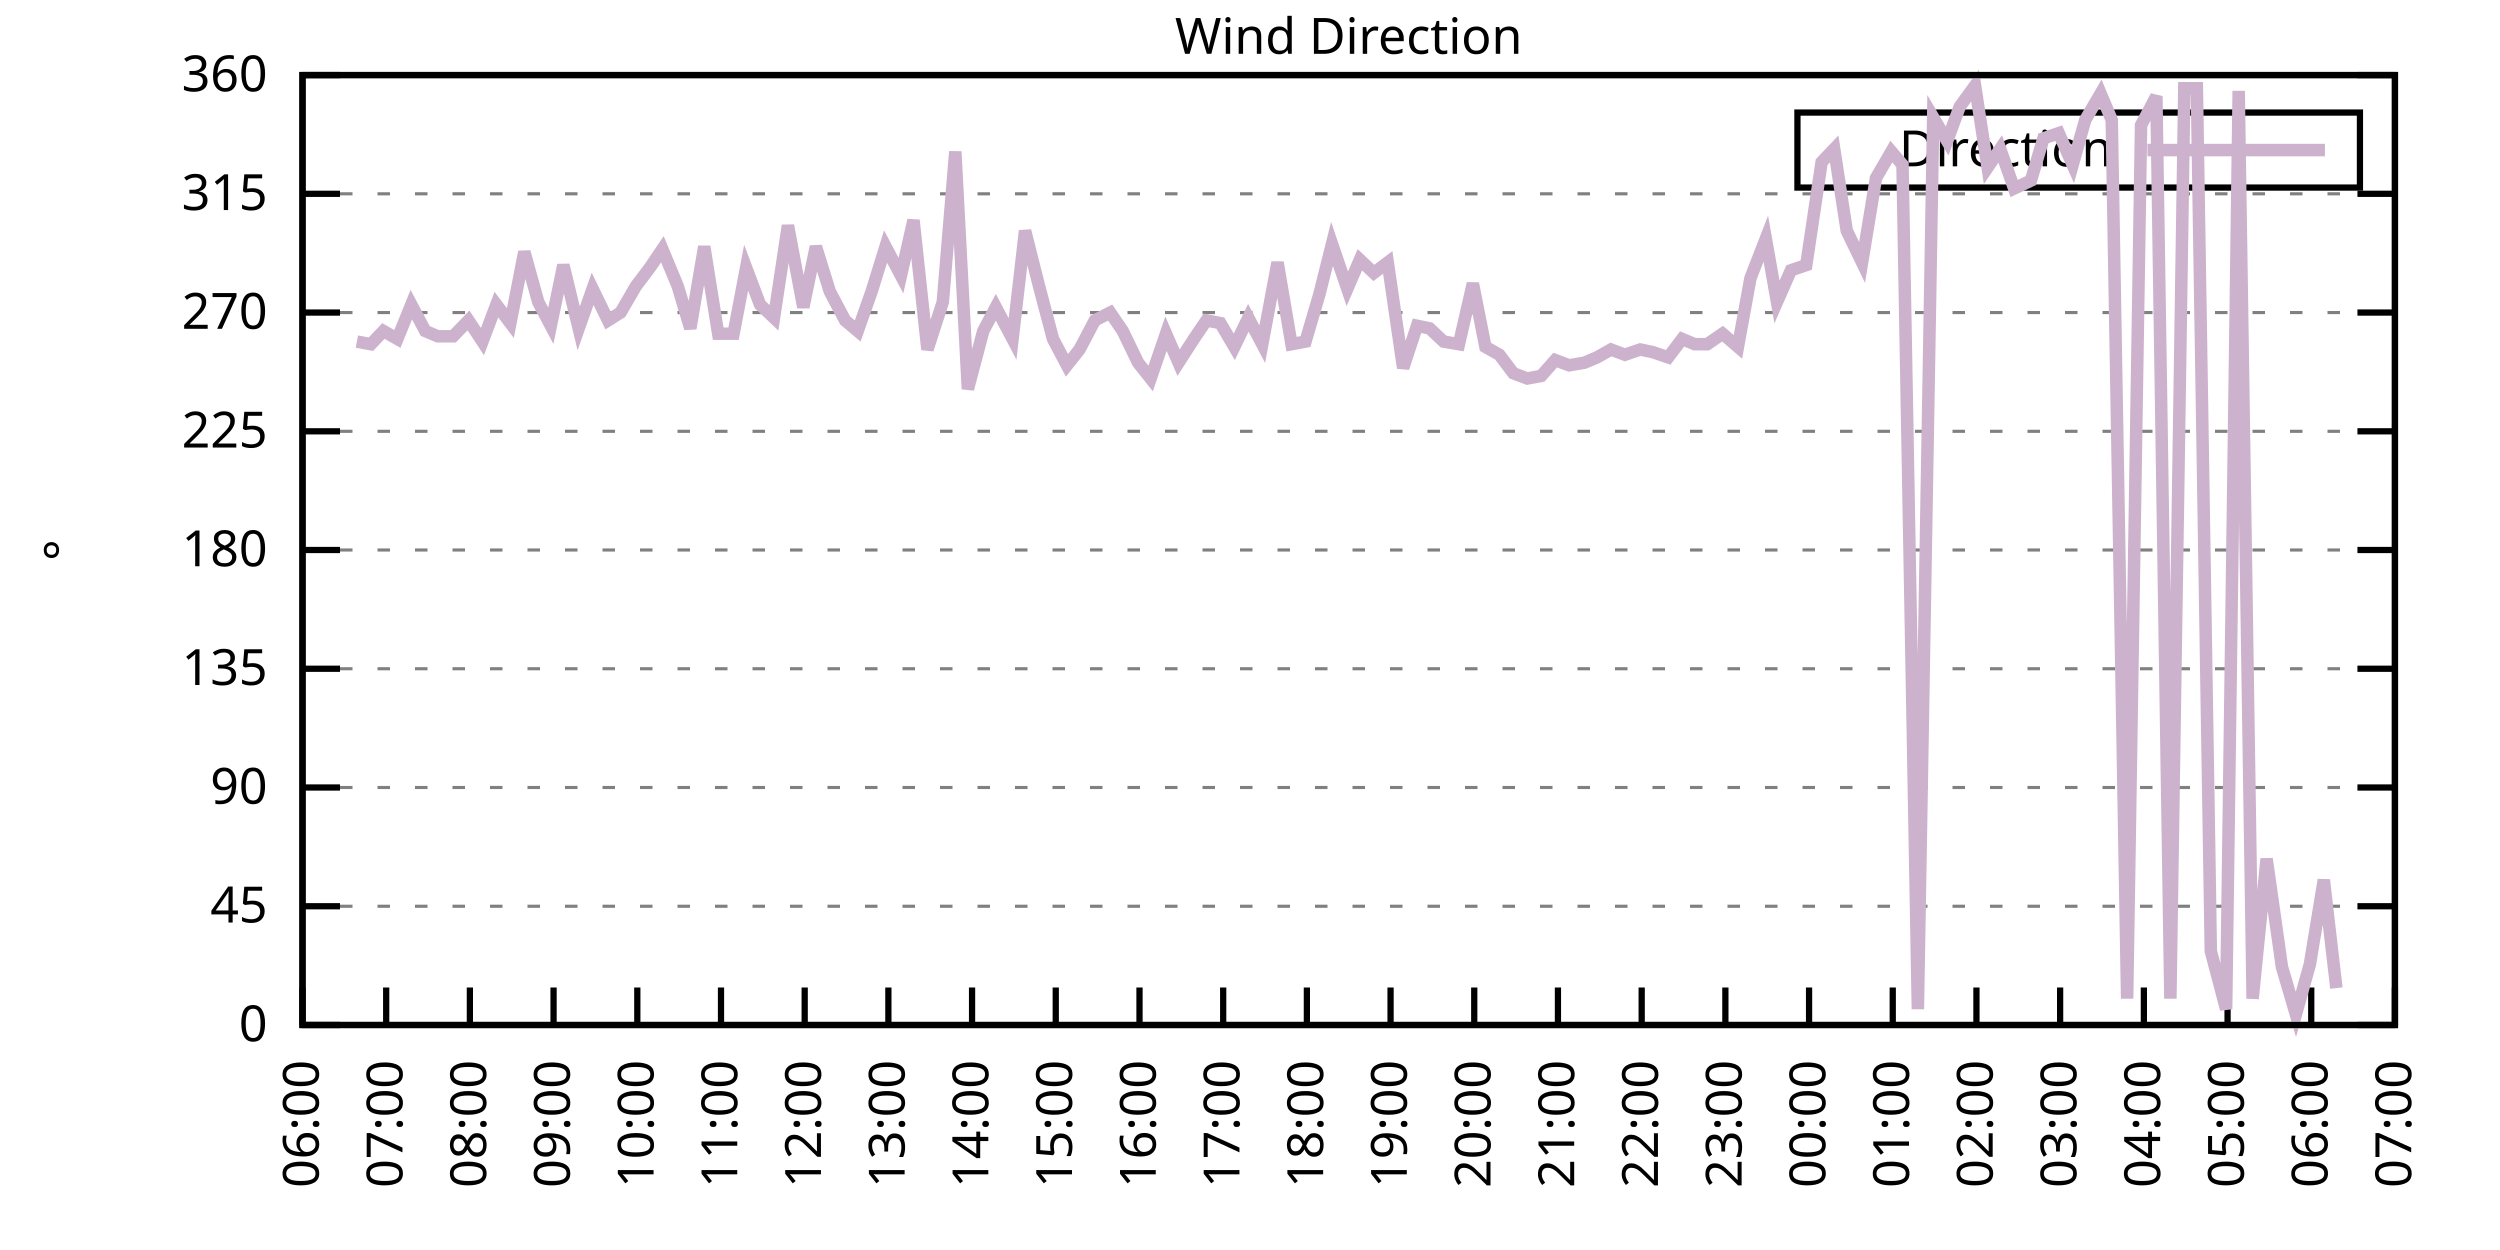
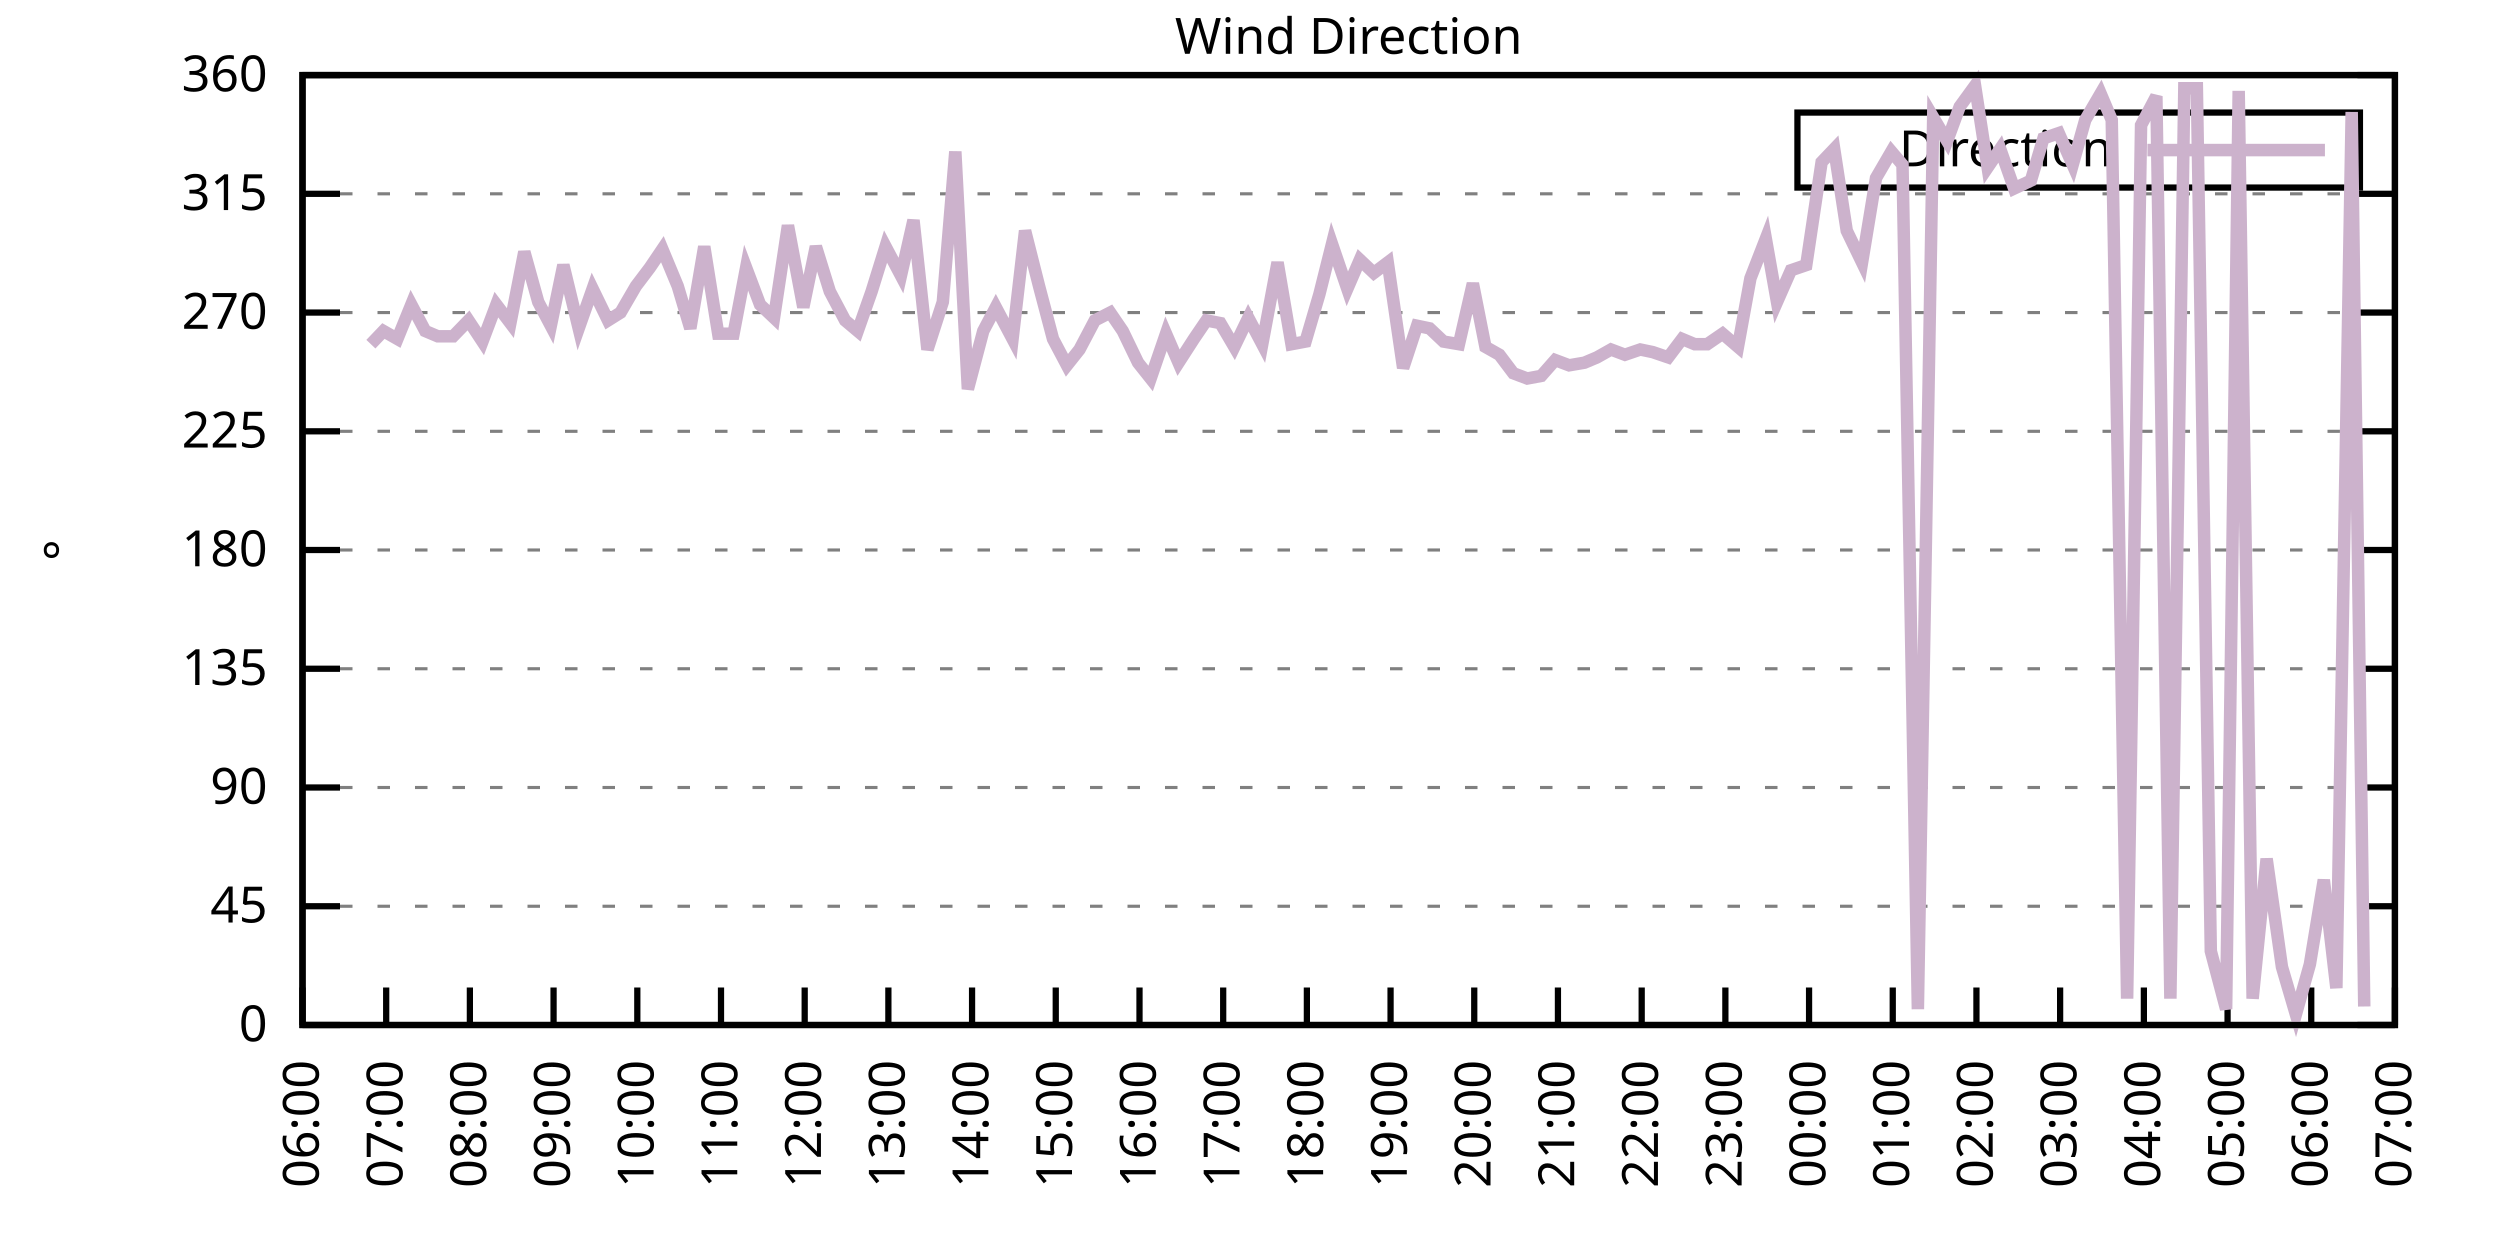
<svg xmlns="http://www.w3.org/2000/svg" xmlns:xlink="http://www.w3.org/1999/xlink" width="400" height="200" viewBox="0 0 400 200">
  <g id="gnuplot_canvas">
    <rect x="0" y="0" width="400" height="200" fill="none" />
    <defs>
      <circle id="gpDot" r="0.5" stroke-width="0.5" stroke="currentColor" />
      <path id="gpPt0" stroke-width="0.333" stroke="currentColor" d="M-1,0 h2 M0,-1 v2" />
      <path id="gpPt1" stroke-width="0.333" stroke="currentColor" d="M-1,-1 L1,1 M1,-1 L-1,1" />
      <path id="gpPt2" stroke-width="0.333" stroke="currentColor" d="M-1,0 L1,0 M0,-1 L0,1 M-1,-1 L1,1 M-1,1 L1,-1" />
      <rect id="gpPt3" stroke-width="0.333" stroke="currentColor" x="-1" y="-1" width="2" height="2" />
      <rect id="gpPt4" stroke-width="0.333" stroke="currentColor" fill="currentColor" x="-1" y="-1" width="2" height="2" />
      <circle id="gpPt5" stroke-width="0.333" stroke="currentColor" cx="0" cy="0" r="1" />
      <use xlink:href="#gpPt5" id="gpPt6" fill="currentColor" stroke="none" />
      <path id="gpPt7" stroke-width="0.333" stroke="currentColor" d="M0,-1.33 L-1.33,0.67 L1.33,0.67 z" />
      <use xlink:href="#gpPt7" id="gpPt8" fill="currentColor" stroke="none" />
      <use xlink:href="#gpPt7" id="gpPt9" stroke="currentColor" transform="rotate(180)" />
      <use xlink:href="#gpPt9" id="gpPt10" fill="currentColor" stroke="none" />
      <use xlink:href="#gpPt3" id="gpPt11" stroke="currentColor" transform="rotate(45)" />
      <use xlink:href="#gpPt11" id="gpPt12" fill="currentColor" stroke="none" />
      <path id="gpPt13" stroke-width="0.333" stroke="currentColor" d="M0,1.330 L1.265,0.411 L0.782,-1.067 L-0.782,-1.076 L-1.265,0.411 z" />
      <use xlink:href="#gpPt13" id="gpPt14" fill="currentColor" stroke="none" />
      <filter id="textbox" filterUnits="objectBoundingBox" x="0" y="0" height="1" width="1">
        <feFlood flood-color="white" flood-opacity="1" result="bgnd" />
        <feComposite in="SourceGraphic" in2="bgnd" operator="atop" />
      </filter>
      <filter id="greybox" filterUnits="objectBoundingBox" x="0" y="0" height="1" width="1">
        <feFlood flood-color="lightgrey" flood-opacity="1" result="grey" />
        <feComposite in="SourceGraphic" in2="grey" operator="atop" />
      </filter>
    </defs>
    <g fill="none" color="white" stroke="currentColor" stroke-width="1.00" stroke-linecap="butt" stroke-linejoin="miter">
</g>
    <g fill="none" color="black" stroke="currentColor" stroke-width="1.00" stroke-linecap="butt" stroke-linejoin="miter">
      <g stroke="none" shape-rendering="crispEdges">
        <polygon fill="rgb(255, 255, 255)" points="48.40,164.00 383.18,164.00 383.18,12.02 48.40,12.02 " />
      </g>
    </g>
    <g fill="none" color="black" stroke="currentColor" stroke-width="1.00" stroke-linecap="butt" stroke-linejoin="miter">
</g>
    <g fill="none" color="black" stroke="black" stroke-width="0.50" stroke-linecap="butt" stroke-linejoin="miter">
</g>
    <g fill="none" color="gray" stroke="currentColor" stroke-width="0.50" stroke-linecap="butt" stroke-linejoin="miter">
      <path stroke="gray" stroke-dasharray="2,4" class="gridline" d="M48.40,164.00 L383.19,164.00  " />
    </g>
    <g fill="none" color="gray" stroke="gray" stroke-width="1.00" stroke-linecap="butt" stroke-linejoin="miter">
</g>
    <g fill="none" color="black" stroke="currentColor" stroke-width="1.00" stroke-linecap="butt" stroke-linejoin="miter">
      <path stroke="black" d="M48.40,164.00 L54.40,164.00 M383.19,164.00 L377.19,164.00  " />
      <g transform="translate(42.80,166.60)" stroke="none" fill="black" font-family="Sans" font-size="8.00" text-anchor="end">
        <text>
          <tspan font-family="Sans"> 0</tspan>
        </text>
      </g>
    </g>
    <g fill="none" color="black" stroke="currentColor" stroke-width="1.00" stroke-linecap="butt" stroke-linejoin="miter">
</g>
    <g fill="none" color="black" stroke="black" stroke-width="0.50" stroke-linecap="butt" stroke-linejoin="miter">
</g>
    <g fill="none" color="gray" stroke="currentColor" stroke-width="0.50" stroke-linecap="butt" stroke-linejoin="miter">
      <path stroke="gray" stroke-dasharray="2,4" class="gridline" d="M48.40,145.00 L383.19,145.00  " />
    </g>
    <g fill="none" color="gray" stroke="gray" stroke-width="1.00" stroke-linecap="butt" stroke-linejoin="miter">
</g>
    <g fill="none" color="black" stroke="currentColor" stroke-width="1.00" stroke-linecap="butt" stroke-linejoin="miter">
      <path stroke="black" d="M48.40,145.00 L54.40,145.00 M383.19,145.00 L377.19,145.00  " />
      <g transform="translate(42.80,147.60)" stroke="none" fill="black" font-family="Sans" font-size="8.00" text-anchor="end">
        <text>
          <tspan font-family="Sans"> 45</tspan>
        </text>
      </g>
    </g>
    <g fill="none" color="black" stroke="currentColor" stroke-width="1.00" stroke-linecap="butt" stroke-linejoin="miter">
</g>
    <g fill="none" color="black" stroke="black" stroke-width="0.50" stroke-linecap="butt" stroke-linejoin="miter">
</g>
    <g fill="none" color="gray" stroke="currentColor" stroke-width="0.50" stroke-linecap="butt" stroke-linejoin="miter">
      <path stroke="gray" stroke-dasharray="2,4" class="gridline" d="M48.40,126.00 L383.19,126.00  " />
    </g>
    <g fill="none" color="gray" stroke="gray" stroke-width="1.00" stroke-linecap="butt" stroke-linejoin="miter">
</g>
    <g fill="none" color="black" stroke="currentColor" stroke-width="1.00" stroke-linecap="butt" stroke-linejoin="miter">
      <path stroke="black" d="M48.40,126.00 L54.40,126.00 M383.19,126.00 L377.19,126.00  " />
      <g transform="translate(42.80,128.60)" stroke="none" fill="black" font-family="Sans" font-size="8.00" text-anchor="end">
        <text>
          <tspan font-family="Sans"> 90</tspan>
        </text>
      </g>
    </g>
    <g fill="none" color="black" stroke="currentColor" stroke-width="1.00" stroke-linecap="butt" stroke-linejoin="miter">
</g>
    <g fill="none" color="black" stroke="black" stroke-width="0.50" stroke-linecap="butt" stroke-linejoin="miter">
</g>
    <g fill="none" color="gray" stroke="currentColor" stroke-width="0.50" stroke-linecap="butt" stroke-linejoin="miter">
      <path stroke="gray" stroke-dasharray="2,4" class="gridline" d="M48.40,107.00 L383.19,107.00  " />
    </g>
    <g fill="none" color="gray" stroke="gray" stroke-width="1.00" stroke-linecap="butt" stroke-linejoin="miter">
</g>
    <g fill="none" color="black" stroke="currentColor" stroke-width="1.00" stroke-linecap="butt" stroke-linejoin="miter">
      <path stroke="black" d="M48.40,107.00 L54.40,107.00 M383.19,107.00 L377.19,107.00  " />
      <g transform="translate(42.80,109.60)" stroke="none" fill="black" font-family="Sans" font-size="8.00" text-anchor="end">
        <text>
          <tspan font-family="Sans"> 135</tspan>
        </text>
      </g>
    </g>
    <g fill="none" color="black" stroke="currentColor" stroke-width="1.00" stroke-linecap="butt" stroke-linejoin="miter">
</g>
    <g fill="none" color="black" stroke="black" stroke-width="0.50" stroke-linecap="butt" stroke-linejoin="miter">
</g>
    <g fill="none" color="gray" stroke="currentColor" stroke-width="0.50" stroke-linecap="butt" stroke-linejoin="miter">
      <path stroke="gray" stroke-dasharray="2,4" class="gridline" d="M48.40,88.00 L383.19,88.00  " />
    </g>
    <g fill="none" color="gray" stroke="gray" stroke-width="1.00" stroke-linecap="butt" stroke-linejoin="miter">
</g>
    <g fill="none" color="black" stroke="currentColor" stroke-width="1.00" stroke-linecap="butt" stroke-linejoin="miter">
      <path stroke="black" d="M48.40,88.00 L54.40,88.00 M383.19,88.00 L377.19,88.00  " />
      <g transform="translate(42.80,90.60)" stroke="none" fill="black" font-family="Sans" font-size="8.00" text-anchor="end">
        <text>
          <tspan font-family="Sans"> 180</tspan>
        </text>
      </g>
    </g>
    <g fill="none" color="black" stroke="currentColor" stroke-width="1.00" stroke-linecap="butt" stroke-linejoin="miter">
</g>
    <g fill="none" color="black" stroke="black" stroke-width="0.50" stroke-linecap="butt" stroke-linejoin="miter">
</g>
    <g fill="none" color="gray" stroke="currentColor" stroke-width="0.50" stroke-linecap="butt" stroke-linejoin="miter">
      <path stroke="gray" stroke-dasharray="2,4" class="gridline" d="M48.40,69.01 L383.19,69.01  " />
    </g>
    <g fill="none" color="gray" stroke="gray" stroke-width="1.00" stroke-linecap="butt" stroke-linejoin="miter">
</g>
    <g fill="none" color="black" stroke="currentColor" stroke-width="1.00" stroke-linecap="butt" stroke-linejoin="miter">
      <path stroke="black" d="M48.40,69.01 L54.40,69.01 M383.19,69.01 L377.19,69.01  " />
      <g transform="translate(42.80,71.61)" stroke="none" fill="black" font-family="Sans" font-size="8.00" text-anchor="end">
        <text>
          <tspan font-family="Sans"> 225</tspan>
        </text>
      </g>
    </g>
    <g fill="none" color="black" stroke="currentColor" stroke-width="1.00" stroke-linecap="butt" stroke-linejoin="miter">
</g>
    <g fill="none" color="black" stroke="black" stroke-width="0.50" stroke-linecap="butt" stroke-linejoin="miter">
</g>
    <g fill="none" color="gray" stroke="currentColor" stroke-width="0.50" stroke-linecap="butt" stroke-linejoin="miter">
      <path stroke="gray" stroke-dasharray="2,4" class="gridline" d="M48.40,50.01 L383.19,50.01  " />
    </g>
    <g fill="none" color="gray" stroke="gray" stroke-width="1.00" stroke-linecap="butt" stroke-linejoin="miter">
</g>
    <g fill="none" color="black" stroke="currentColor" stroke-width="1.00" stroke-linecap="butt" stroke-linejoin="miter">
      <path stroke="black" d="M48.40,50.01 L54.40,50.01 M383.19,50.01 L377.19,50.01  " />
      <g transform="translate(42.80,52.61)" stroke="none" fill="black" font-family="Sans" font-size="8.00" text-anchor="end">
        <text>
          <tspan font-family="Sans"> 270</tspan>
        </text>
      </g>
    </g>
    <g fill="none" color="black" stroke="currentColor" stroke-width="1.00" stroke-linecap="butt" stroke-linejoin="miter">
</g>
    <g fill="none" color="black" stroke="black" stroke-width="0.50" stroke-linecap="butt" stroke-linejoin="miter">
</g>
    <g fill="none" color="gray" stroke="currentColor" stroke-width="0.50" stroke-linecap="butt" stroke-linejoin="miter">
      <path stroke="gray" stroke-dasharray="2,4" class="gridline" d="M48.40,31.01 L383.19,31.01  " />
    </g>
    <g fill="none" color="gray" stroke="gray" stroke-width="1.00" stroke-linecap="butt" stroke-linejoin="miter">
</g>
    <g fill="none" color="black" stroke="currentColor" stroke-width="1.00" stroke-linecap="butt" stroke-linejoin="miter">
      <path stroke="black" d="M48.40,31.01 L54.40,31.01 M383.19,31.01 L377.19,31.01  " />
      <g transform="translate(42.80,33.61)" stroke="none" fill="black" font-family="Sans" font-size="8.00" text-anchor="end">
        <text>
          <tspan font-family="Sans"> 315</tspan>
        </text>
      </g>
    </g>
    <g fill="none" color="black" stroke="currentColor" stroke-width="1.00" stroke-linecap="butt" stroke-linejoin="miter">
</g>
    <g fill="none" color="black" stroke="black" stroke-width="0.50" stroke-linecap="butt" stroke-linejoin="miter">
</g>
    <g fill="none" color="gray" stroke="currentColor" stroke-width="0.50" stroke-linecap="butt" stroke-linejoin="miter">
      <path stroke="gray" stroke-dasharray="2,4" class="gridline" d="M48.40,12.01 L383.19,12.01  " />
    </g>
    <g fill="none" color="gray" stroke="gray" stroke-width="1.00" stroke-linecap="butt" stroke-linejoin="miter">
</g>
    <g fill="none" color="black" stroke="currentColor" stroke-width="1.00" stroke-linecap="butt" stroke-linejoin="miter">
      <path stroke="black" d="M48.40,12.01 L54.40,12.01 M383.19,12.01 L377.19,12.01  " />
      <g transform="translate(42.80,14.61)" stroke="none" fill="black" font-family="Sans" font-size="8.00" text-anchor="end">
        <text>
          <tspan font-family="Sans"> 360</tspan>
        </text>
      </g>
    </g>
    <g fill="none" color="black" stroke="currentColor" stroke-width="1.00" stroke-linecap="butt" stroke-linejoin="miter">
      <path stroke="black" d="M48.40,164.00 L48.40,158.00  " />
      <g transform="translate(51.00,169.60) rotate(270.00)" stroke="none" fill="black" font-family="Sans" font-size="8.00" text-anchor="end">
        <text>
          <tspan font-family="Sans">06:00</tspan>
        </text>
      </g>
    </g>
    <g fill="none" color="black" stroke="currentColor" stroke-width="1.00" stroke-linecap="butt" stroke-linejoin="miter">
      <path stroke="black" d="M61.79,164.00 L61.79,158.00  " />
      <g transform="translate(64.39,169.60) rotate(270.00)" stroke="none" fill="black" font-family="Sans" font-size="8.00" text-anchor="end">
        <text>
          <tspan font-family="Sans">07:00</tspan>
        </text>
      </g>
    </g>
    <g fill="none" color="black" stroke="currentColor" stroke-width="1.00" stroke-linecap="butt" stroke-linejoin="miter">
      <path stroke="black" d="M75.18,164.00 L75.18,158.00  " />
      <g transform="translate(77.78,169.60) rotate(270.00)" stroke="none" fill="black" font-family="Sans" font-size="8.00" text-anchor="end">
        <text>
          <tspan font-family="Sans">08:00</tspan>
        </text>
      </g>
    </g>
    <g fill="none" color="black" stroke="currentColor" stroke-width="1.00" stroke-linecap="butt" stroke-linejoin="miter">
      <path stroke="black" d="M88.57,164.00 L88.57,158.00  " />
      <g transform="translate(91.17,169.60) rotate(270.00)" stroke="none" fill="black" font-family="Sans" font-size="8.00" text-anchor="end">
        <text>
          <tspan font-family="Sans">09:00</tspan>
        </text>
      </g>
    </g>
    <g fill="none" color="black" stroke="currentColor" stroke-width="1.00" stroke-linecap="butt" stroke-linejoin="miter">
      <path stroke="black" d="M101.97,164.00 L101.97,158.00  " />
      <g transform="translate(104.57,169.60) rotate(270.00)" stroke="none" fill="black" font-family="Sans" font-size="8.00" text-anchor="end">
        <text>
          <tspan font-family="Sans">10:00</tspan>
        </text>
      </g>
    </g>
    <g fill="none" color="black" stroke="currentColor" stroke-width="1.00" stroke-linecap="butt" stroke-linejoin="miter">
      <path stroke="black" d="M115.36,164.00 L115.36,158.00  " />
      <g transform="translate(117.96,169.60) rotate(270.00)" stroke="none" fill="black" font-family="Sans" font-size="8.00" text-anchor="end">
        <text>
          <tspan font-family="Sans">11:00</tspan>
        </text>
      </g>
    </g>
    <g fill="none" color="black" stroke="currentColor" stroke-width="1.00" stroke-linecap="butt" stroke-linejoin="miter">
      <path stroke="black" d="M128.75,164.00 L128.75,158.00  " />
      <g transform="translate(131.35,169.60) rotate(270.00)" stroke="none" fill="black" font-family="Sans" font-size="8.00" text-anchor="end">
        <text>
          <tspan font-family="Sans">12:00</tspan>
        </text>
      </g>
    </g>
    <g fill="none" color="black" stroke="currentColor" stroke-width="1.00" stroke-linecap="butt" stroke-linejoin="miter">
      <path stroke="black" d="M142.14,164.00 L142.14,158.00  " />
      <g transform="translate(144.74,169.60) rotate(270.00)" stroke="none" fill="black" font-family="Sans" font-size="8.00" text-anchor="end">
        <text>
          <tspan font-family="Sans">13:00</tspan>
        </text>
      </g>
    </g>
    <g fill="none" color="black" stroke="currentColor" stroke-width="1.00" stroke-linecap="butt" stroke-linejoin="miter">
      <path stroke="black" d="M155.53,164.00 L155.53,158.00  " />
      <g transform="translate(158.13,169.60) rotate(270.00)" stroke="none" fill="black" font-family="Sans" font-size="8.00" text-anchor="end">
        <text>
          <tspan font-family="Sans">14:00</tspan>
        </text>
      </g>
    </g>
    <g fill="none" color="black" stroke="currentColor" stroke-width="1.00" stroke-linecap="butt" stroke-linejoin="miter">
      <path stroke="black" d="M168.92,164.00 L168.92,158.00  " />
      <g transform="translate(171.52,169.60) rotate(270.00)" stroke="none" fill="black" font-family="Sans" font-size="8.00" text-anchor="end">
        <text>
          <tspan font-family="Sans">15:00</tspan>
        </text>
      </g>
    </g>
    <g fill="none" color="black" stroke="currentColor" stroke-width="1.00" stroke-linecap="butt" stroke-linejoin="miter">
      <path stroke="black" d="M182.32,164.00 L182.32,158.00  " />
      <g transform="translate(184.92,169.60) rotate(270.00)" stroke="none" fill="black" font-family="Sans" font-size="8.00" text-anchor="end">
        <text>
          <tspan font-family="Sans">16:00</tspan>
        </text>
      </g>
    </g>
    <g fill="none" color="black" stroke="currentColor" stroke-width="1.00" stroke-linecap="butt" stroke-linejoin="miter">
      <path stroke="black" d="M195.71,164.00 L195.71,158.00  " />
      <g transform="translate(198.31,169.60) rotate(270.00)" stroke="none" fill="black" font-family="Sans" font-size="8.00" text-anchor="end">
        <text>
          <tspan font-family="Sans">17:00</tspan>
        </text>
      </g>
    </g>
    <g fill="none" color="black" stroke="currentColor" stroke-width="1.00" stroke-linecap="butt" stroke-linejoin="miter">
      <path stroke="black" d="M209.10,164.00 L209.10,158.00  " />
      <g transform="translate(211.70,169.60) rotate(270.00)" stroke="none" fill="black" font-family="Sans" font-size="8.00" text-anchor="end">
        <text>
          <tspan font-family="Sans">18:00</tspan>
        </text>
      </g>
    </g>
    <g fill="none" color="black" stroke="currentColor" stroke-width="1.00" stroke-linecap="butt" stroke-linejoin="miter">
      <path stroke="black" d="M222.49,164.00 L222.49,158.00  " />
      <g transform="translate(225.09,169.60) rotate(270.00)" stroke="none" fill="black" font-family="Sans" font-size="8.00" text-anchor="end">
        <text>
          <tspan font-family="Sans">19:00</tspan>
        </text>
      </g>
    </g>
    <g fill="none" color="black" stroke="currentColor" stroke-width="1.00" stroke-linecap="butt" stroke-linejoin="miter">
      <path stroke="black" d="M235.88,164.00 L235.88,158.00  " />
      <g transform="translate(238.48,169.60) rotate(270.00)" stroke="none" fill="black" font-family="Sans" font-size="8.00" text-anchor="end">
        <text>
          <tspan font-family="Sans">20:00</tspan>
        </text>
      </g>
    </g>
    <g fill="none" color="black" stroke="currentColor" stroke-width="1.00" stroke-linecap="butt" stroke-linejoin="miter">
      <path stroke="black" d="M249.27,164.00 L249.27,158.00  " />
      <g transform="translate(251.87,169.60) rotate(270.00)" stroke="none" fill="black" font-family="Sans" font-size="8.00" text-anchor="end">
        <text>
          <tspan font-family="Sans">21:00</tspan>
        </text>
      </g>
    </g>
    <g fill="none" color="black" stroke="currentColor" stroke-width="1.00" stroke-linecap="butt" stroke-linejoin="miter">
      <path stroke="black" d="M262.67,164.00 L262.67,158.00  " />
      <g transform="translate(265.27,169.60) rotate(270.00)" stroke="none" fill="black" font-family="Sans" font-size="8.00" text-anchor="end">
        <text>
          <tspan font-family="Sans">22:00</tspan>
        </text>
      </g>
    </g>
    <g fill="none" color="black" stroke="currentColor" stroke-width="1.00" stroke-linecap="butt" stroke-linejoin="miter">
      <path stroke="black" d="M276.06,164.00 L276.06,158.00  " />
      <g transform="translate(278.66,169.60) rotate(270.00)" stroke="none" fill="black" font-family="Sans" font-size="8.00" text-anchor="end">
        <text>
          <tspan font-family="Sans">23:00</tspan>
        </text>
      </g>
    </g>
    <g fill="none" color="black" stroke="currentColor" stroke-width="1.00" stroke-linecap="butt" stroke-linejoin="miter">
      <path stroke="black" d="M289.45,164.00 L289.45,158.00  " />
      <g transform="translate(292.05,169.60) rotate(270.00)" stroke="none" fill="black" font-family="Sans" font-size="8.00" text-anchor="end">
        <text>
          <tspan font-family="Sans">00:00</tspan>
        </text>
      </g>
    </g>
    <g fill="none" color="black" stroke="currentColor" stroke-width="1.00" stroke-linecap="butt" stroke-linejoin="miter">
      <path stroke="black" d="M302.84,164.00 L302.84,158.00  " />
      <g transform="translate(305.44,169.60) rotate(270.00)" stroke="none" fill="black" font-family="Sans" font-size="8.00" text-anchor="end">
        <text>
          <tspan font-family="Sans">01:00</tspan>
        </text>
      </g>
    </g>
    <g fill="none" color="black" stroke="currentColor" stroke-width="1.00" stroke-linecap="butt" stroke-linejoin="miter">
      <path stroke="black" d="M316.23,164.00 L316.23,158.00  " />
      <g transform="translate(318.83,169.60) rotate(270.00)" stroke="none" fill="black" font-family="Sans" font-size="8.00" text-anchor="end">
        <text>
          <tspan font-family="Sans">02:00</tspan>
        </text>
      </g>
    </g>
    <g fill="none" color="black" stroke="currentColor" stroke-width="1.00" stroke-linecap="butt" stroke-linejoin="miter">
      <path stroke="black" d="M329.62,164.00 L329.62,158.00  " />
      <g transform="translate(332.22,169.60) rotate(270.00)" stroke="none" fill="black" font-family="Sans" font-size="8.00" text-anchor="end">
        <text>
          <tspan font-family="Sans">03:00</tspan>
        </text>
      </g>
    </g>
    <g fill="none" color="black" stroke="currentColor" stroke-width="1.00" stroke-linecap="butt" stroke-linejoin="miter">
      <path stroke="black" d="M343.02,164.00 L343.02,158.00  " />
      <g transform="translate(345.62,169.60) rotate(270.00)" stroke="none" fill="black" font-family="Sans" font-size="8.00" text-anchor="end">
        <text>
          <tspan font-family="Sans">04:00</tspan>
        </text>
      </g>
    </g>
    <g fill="none" color="black" stroke="currentColor" stroke-width="1.00" stroke-linecap="butt" stroke-linejoin="miter">
      <path stroke="black" d="M356.41,164.00 L356.41,158.00  " />
      <g transform="translate(359.01,169.60) rotate(270.00)" stroke="none" fill="black" font-family="Sans" font-size="8.00" text-anchor="end">
        <text>
          <tspan font-family="Sans">05:00</tspan>
        </text>
      </g>
    </g>
    <g fill="none" color="black" stroke="currentColor" stroke-width="1.00" stroke-linecap="butt" stroke-linejoin="miter">
      <path stroke="black" d="M369.80,164.00 L369.80,158.00  " />
      <g transform="translate(372.40,169.60) rotate(270.00)" stroke="none" fill="black" font-family="Sans" font-size="8.00" text-anchor="end">
        <text>
          <tspan font-family="Sans">06:00</tspan>
        </text>
      </g>
    </g>
    <g fill="none" color="black" stroke="currentColor" stroke-width="1.00" stroke-linecap="butt" stroke-linejoin="miter">
      <path stroke="black" d="M383.19,164.00 L383.19,158.00  " />
      <g transform="translate(385.79,169.60) rotate(270.00)" stroke="none" fill="black" font-family="Sans" font-size="8.00" text-anchor="end">
        <text>
          <tspan font-family="Sans">07:00</tspan>
        </text>
      </g>
    </g>
    <g fill="none" color="black" stroke="currentColor" stroke-width="1.00" stroke-linecap="butt" stroke-linejoin="miter">
</g>
    <g fill="none" color="black" stroke="currentColor" stroke-width="1.00" stroke-linecap="butt" stroke-linejoin="miter">
      <path stroke="black" d="M48.40,12.01 L48.40,164.00 L383.19,164.00 L383.19,12.01 L48.40,12.01 Z  " />
    </g>
    <g fill="none" color="black" stroke="currentColor" stroke-width="1.00" stroke-linecap="butt" stroke-linejoin="miter">
</g>
    <g fill="none" color="black" stroke="currentColor" stroke-width="1.00" stroke-linecap="butt" stroke-linejoin="miter">
      <path stroke="black" d="M287.59,30.01 L287.59,18.01 L377.59,18.01 L377.59,30.01 L287.59,30.01 Z  " />
    </g>
    <g id="Wind_direction_plot_1">
      <g fill="none" color="white" stroke="black" stroke-width="2.00" stroke-linecap="butt" stroke-linejoin="miter">
</g>
      <g fill="none" color="black" stroke="currentColor" stroke-width="2.00" stroke-linecap="butt" stroke-linejoin="miter">
        <g transform="translate(337.99,26.61)" stroke="none" fill="black" font-family="Sans" font-size="8.00" text-anchor="end">
          <text>
            <tspan font-family="Sans">Direction</tspan>
          </text>
        </g>
      </g>
      <g fill="none" color="black" stroke="currentColor" stroke-width="2.00" stroke-linecap="butt" stroke-linejoin="miter">
-         <path stroke="rgb(204, 178, 204)" d="M343.59,24.01 L371.99,24.01 M57.10,54.65 L59.34,55.07 L61.35,52.96 L63.58,54.23 L65.81,48.74 L68.04,52.96   L70.05,53.81 L72.50,53.81 L74.96,51.27 L77.19,54.65 L79.42,48.74 L81.66,51.70 L83.89,40.30 L86.12,48.32   L88.13,52.12 L90.14,42.41 L92.59,52.54 L94.82,46.21 L97.28,51.27 L99.29,50.01 L101.74,45.79 L103.98,42.83   L105.98,39.87 L108.44,45.79 L110.45,52.54 L112.68,39.45 L114.91,53.39 L117.37,53.39 L119.38,42.83 L121.61,48.74   L123.84,50.85 L126.07,36.08 L128.53,49.16 L130.54,39.45 L132.77,46.63 L135.22,51.27 L137.23,52.96 L139.46,46.63   L141.69,39.45 L144.15,44.10 L146.16,35.23 L148.39,55.92 L150.85,48.32 L152.85,24.25 L154.86,62.25 L157.32,52.96   L159.33,49.16 L162.01,54.23 L164.01,36.92 L166.25,45.79 L168.48,54.23 L170.71,58.45 L172.72,55.92 L175.17,51.27   L177.63,50.01 L179.64,52.96 L182.09,58.03 L184.10,60.56 L186.56,53.39 L188.57,58.03 L191.02,54.23 L193.03,51.27   L195.26,51.70 L197.49,55.50 L199.73,50.85 L201.96,55.07 L204.41,41.99 L206.64,55.07 L208.88,54.65 L211.11,47.05   L213.12,39.03 L215.57,46.21 L217.58,41.56 L219.81,43.67 L222.04,41.99 L224.50,58.87 L226.73,52.12 L228.74,52.54   L230.97,54.65 L233.43,55.07 L235.66,45.36 L237.67,55.50 L239.90,56.76 L242.13,59.72 L244.36,60.56 L246.60,60.14   L248.83,57.61 L251.06,58.45 L253.51,58.03 L255.52,57.18 L257.76,55.92 L259.99,56.76 L262.44,55.92 L264.45,56.34   L266.91,57.18 L269.14,54.23 L271.15,55.07 L273.16,55.07 L275.61,53.39 L278.07,55.50 L280.07,44.52 L282.53,38.19   L284.32,48.32 L286.55,43.25 L289.00,42.41 L291.46,25.94 L293.47,23.83 L295.48,36.92 L297.93,41.99 L300.16,28.48   L302.62,24.25 L304.40,26.36 L306.86,161.47 L309.31,18.77 L311.54,22.56 L313.55,17.08 L316.01,13.70 L318.02,26.79   L320.03,23.83 L322.26,30.16 L324.94,28.90 L326.95,22.14 L329.40,21.30 L331.63,26.36 L333.64,19.19 L336.10,14.97   L337.88,19.19 L340.34,159.78 L342.57,20.03 L345.02,15.39 L347.26,159.78 L349.49,14.12 L351.50,14.12 L353.73,152.18   L356.18,161.47 L358.19,14.54 L360.42,159.78 L362.66,137.40 L365.11,154.71 L367.34,162.31 L369.58,154.29 L371.81,140.78   L373.82,158.09  " />
+         <path stroke="rgb(204, 178, 204)" d="M343.59,24.01 L371.99,24.01 M59.34,55.07 L61.35,52.96 L63.58,54.23 L65.81,48.74 L68.04,52.96 L70.05,53.81   L72.50,53.81 L74.96,51.27 L77.19,54.65 L79.42,48.74 L81.66,51.70 L83.89,40.30 L86.12,48.32 L88.13,52.12   L90.14,42.41 L92.59,52.54 L94.82,46.21 L97.28,51.27 L99.29,50.01 L101.74,45.79 L103.98,42.83 L105.98,39.87   L108.44,45.79 L110.45,52.54 L112.68,39.45 L114.91,53.39 L117.37,53.39 L119.38,42.83 L121.61,48.74 L123.84,50.85   L126.07,36.08 L128.53,49.16 L130.54,39.45 L132.77,46.63 L135.22,51.27 L137.23,52.96 L139.46,46.63 L141.69,39.45   L144.15,44.10 L146.16,35.23 L148.39,55.92 L150.85,48.32 L152.85,24.25 L154.86,62.25 L157.32,52.96 L159.33,49.16   L162.01,54.23 L164.01,36.92 L166.25,45.79 L168.48,54.23 L170.71,58.45 L172.72,55.92 L175.17,51.27 L177.63,50.01   L179.64,52.96 L182.09,58.03 L184.10,60.56 L186.56,53.39 L188.57,58.03 L191.02,54.23 L193.03,51.27 L195.26,51.70   L197.49,55.50 L199.73,50.85 L201.96,55.07 L204.41,41.99 L206.64,55.07 L208.88,54.65 L211.11,47.05 L213.12,39.03   L215.57,46.21 L217.58,41.56 L219.81,43.67 L222.04,41.99 L224.50,58.87 L226.73,52.12 L228.74,52.54 L230.97,54.65   L233.43,55.07 L235.66,45.36 L237.67,55.50 L239.90,56.76 L242.13,59.72 L244.36,60.56 L246.60,60.14 L248.83,57.61   L251.06,58.45 L253.51,58.03 L255.52,57.18 L257.76,55.92 L259.99,56.76 L262.44,55.92 L264.45,56.34 L266.91,57.18   L269.14,54.23 L271.15,55.07 L273.16,55.07 L275.61,53.39 L278.07,55.50 L280.07,44.52 L282.53,38.19 L284.32,48.32   L286.55,43.25 L289.00,42.41 L291.46,25.94 L293.47,23.83 L295.48,36.92 L297.93,41.99 L300.16,28.48 L302.62,24.25   L304.40,26.36 L306.86,161.47 L309.31,18.77 L311.54,22.56 L313.55,17.08 L316.01,13.70 L318.02,26.79 L320.03,23.83   L322.26,30.16 L324.94,28.90 L326.95,22.14 L329.40,21.30 L331.63,26.36 L333.64,19.19 L336.10,14.97 L337.88,19.19   L340.34,159.78 L342.57,20.03 L345.02,15.39 L347.26,159.78 L349.49,14.12 L351.50,14.12 L353.73,152.18 L356.18,161.47   L358.19,14.54 L360.42,159.78 L362.66,137.40 L365.11,154.71 L367.34,162.31 L369.58,154.29 L371.81,140.78 L373.82,158.09   L376.27,17.92 L378.28,161.04  " />
      </g>
    </g>
    <g fill="none" color="black" stroke="currentColor" stroke-width="2.00" stroke-linecap="butt" stroke-linejoin="miter">
</g>
    <g fill="none" color="black" stroke="black" stroke-width="1.00" stroke-linecap="butt" stroke-linejoin="miter">
</g>
    <g fill="none" color="black" stroke="currentColor" stroke-width="1.00" stroke-linecap="butt" stroke-linejoin="miter">
      <path stroke="black" d="M48.40,12.01 L48.40,164.00 L383.19,164.00 L383.19,12.01 L48.40,12.01 Z  " />
      <g transform="translate(12.80,88.01) rotate(270.00)" stroke="none" fill="black" font-family="Sans" font-size="8.00" text-anchor="middle">
        <text>
          <tspan font-family="Sans">°</tspan>
        </text>
      </g>
    </g>
    <g fill="none" color="black" stroke="currentColor" stroke-width="1.00" stroke-linecap="butt" stroke-linejoin="miter">
</g>
    <g fill="none" color="black" stroke="currentColor" stroke-width="1.00" stroke-linecap="butt" stroke-linejoin="miter">
      <g transform="translate(215.79,8.61)" stroke="none" fill="black" font-family="Sans" font-size="8.00" text-anchor="middle">
        <text>
          <tspan font-family="Sans">Wind Direction</tspan>
        </text>
      </g>
    </g>
    <g fill="none" color="black" stroke="currentColor" stroke-width="1.00" stroke-linecap="butt" stroke-linejoin="miter">
</g>
  </g>
</svg>
